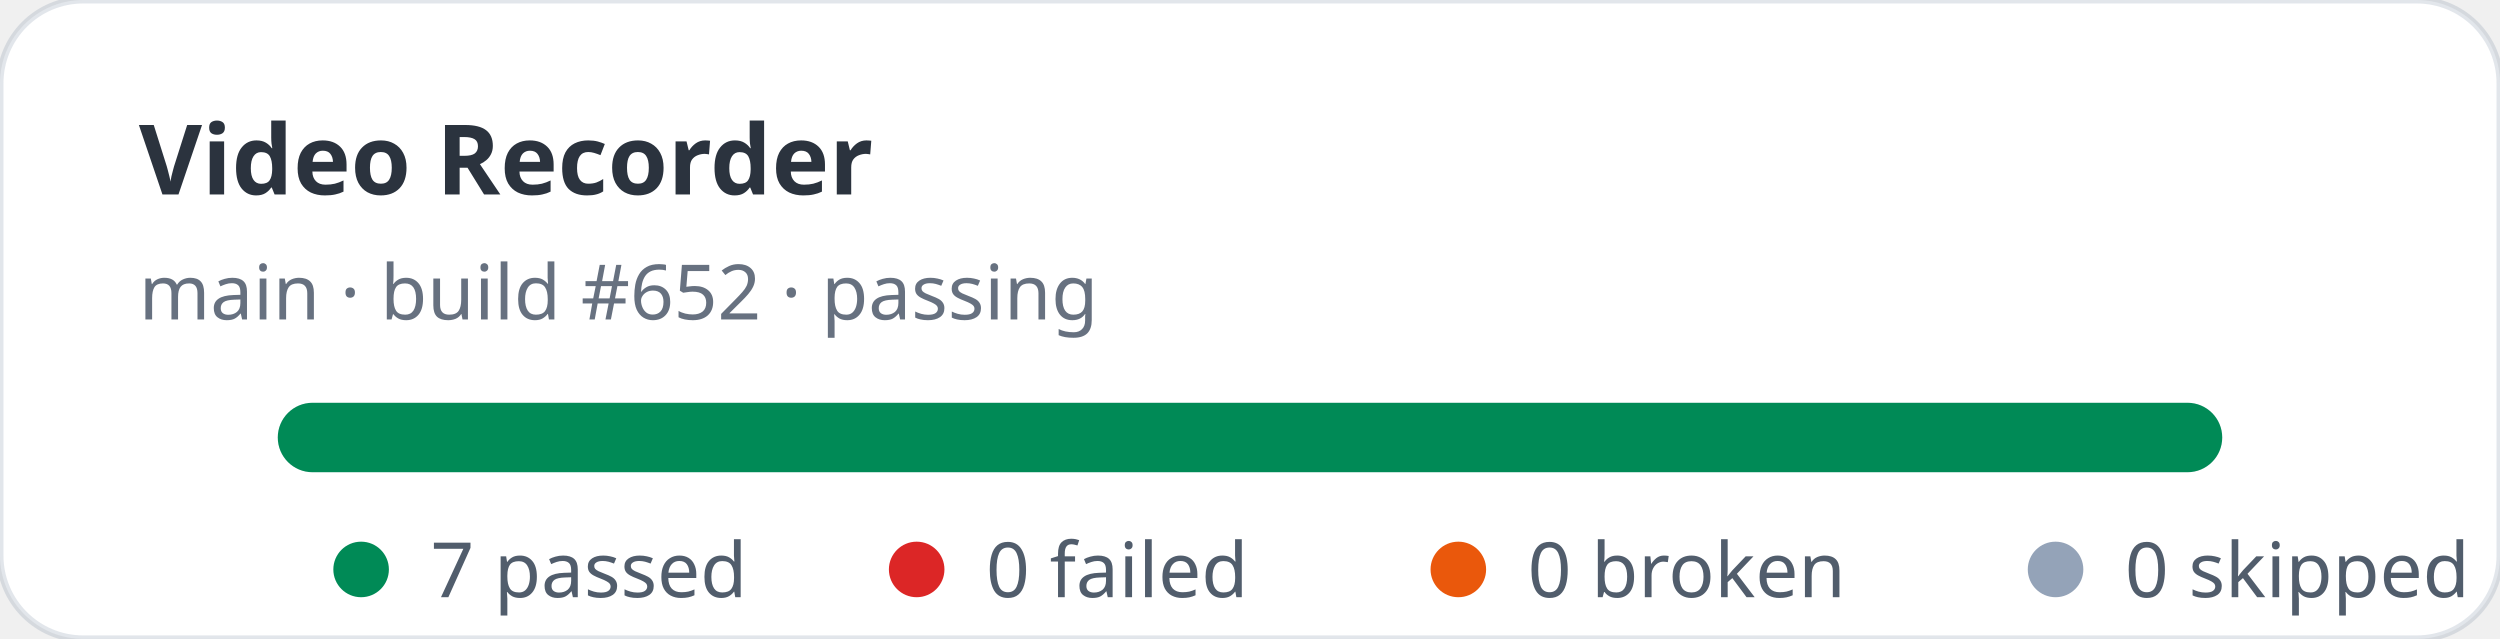
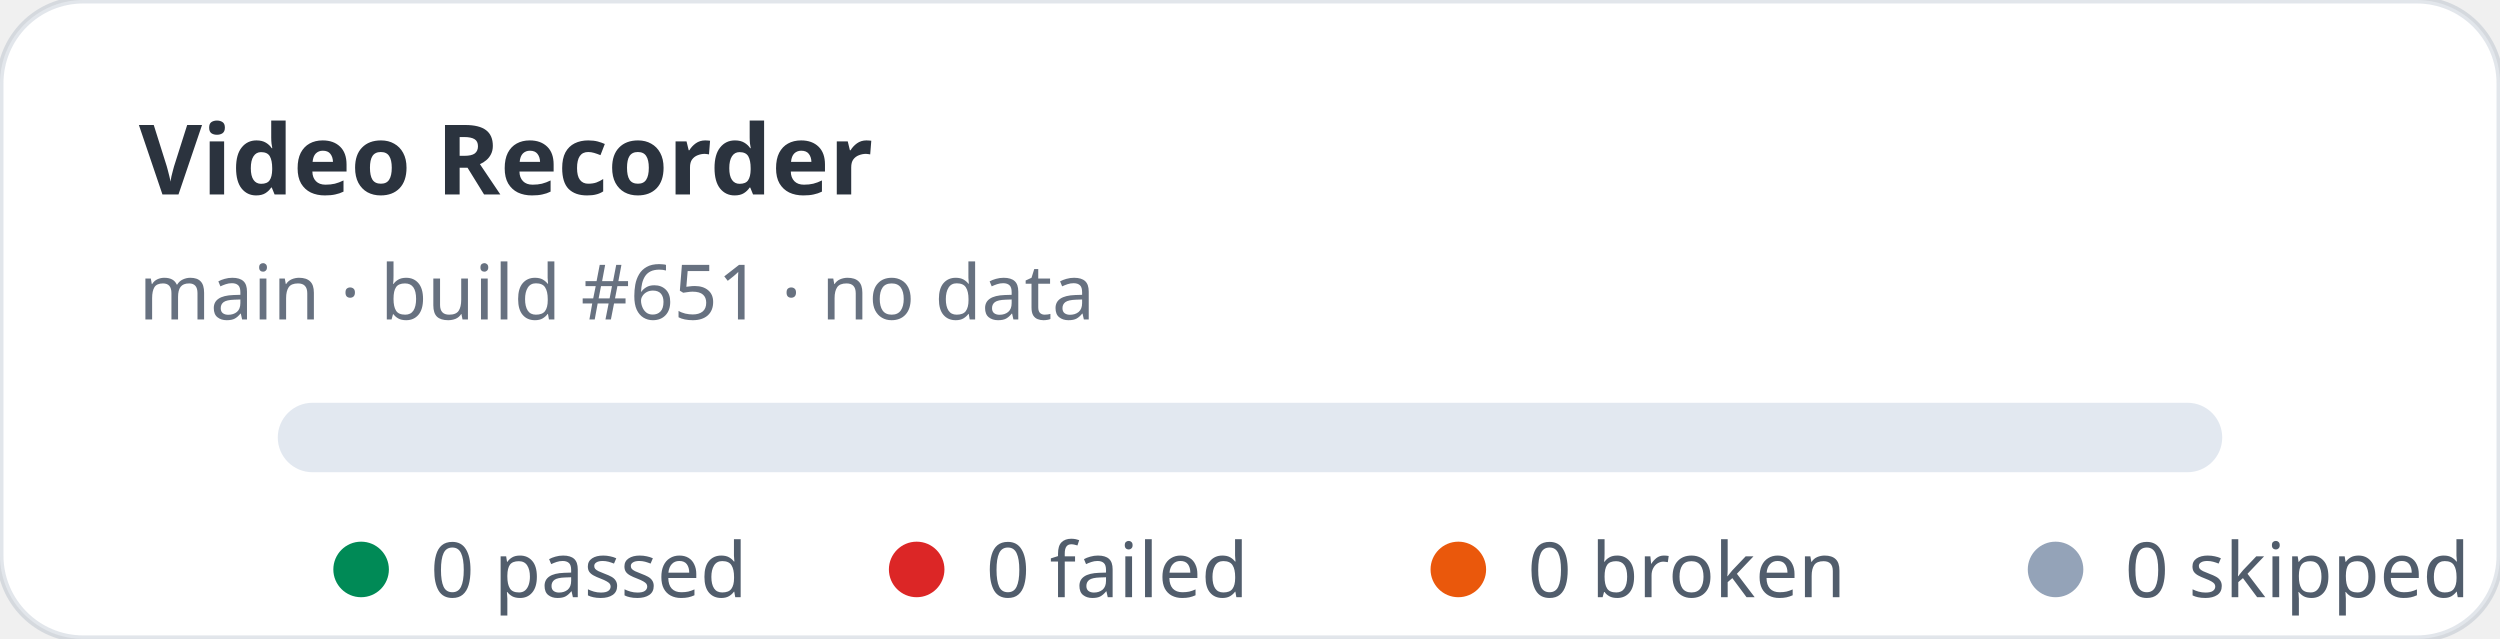
- <svg xmlns="http://www.w3.org/2000/svg" width="360" height="92" viewBox="0 0 360 92" role="img" aria-label="Video Recorder stats: 7 passed, 0 failed">
+ <svg xmlns="http://www.w3.org/2000/svg" width="360" height="92" viewBox="0 0 360 92" role="img" aria-label="Video Recorder stats: 0 passed, 0 failed">
  <rect width="360" height="92" rx="12" fill="#ffffff" stroke="rgba(11,48,86,0.12)" />
  <text x="20" y="28" fill="rgba(1,10,24,0.83)" font-family="ui-sans-serif,system-ui,sans-serif" font-size="14" font-weight="700">Video Recorder</text>
-   <text x="20" y="46" fill="rgba(2,19,44,0.6)" font-family="ui-sans-serif,system-ui,sans-serif" font-size="11">main · build #652 · passing</text>
+   <text x="20" y="46" fill="rgba(2,19,44,0.6)" font-family="ui-sans-serif,system-ui,sans-serif" font-size="11">main · build #651 · no data</text>
  <rect x="40" y="58" width="280" height="10" rx="5" fill="#e2e8f0" />
-   <rect x="40" y="58" width="280" height="10" rx="5" fill="#008a56" />
  <g font-family="ui-sans-serif,system-ui,sans-serif" font-size="11" fill="rgba(1,18,40,0.68)">
    <circle cx="52" cy="82" r="4" fill="#008a56" />
-     <text x="62" y="86">7 passed</text>
+     <text x="62" y="86">0 passed</text>
    <circle cx="132" cy="82" r="4" fill="#dc2626" />
    <text x="142" y="86">0 failed</text>
    <circle cx="210" cy="82" r="4" fill="#ea580c" />
    <text x="220" y="86">0 broken</text>
    <circle cx="296" cy="82" r="4" fill="#94a3b8" />
    <text x="306" y="86">0 skipped</text>
  </g>
</svg>
